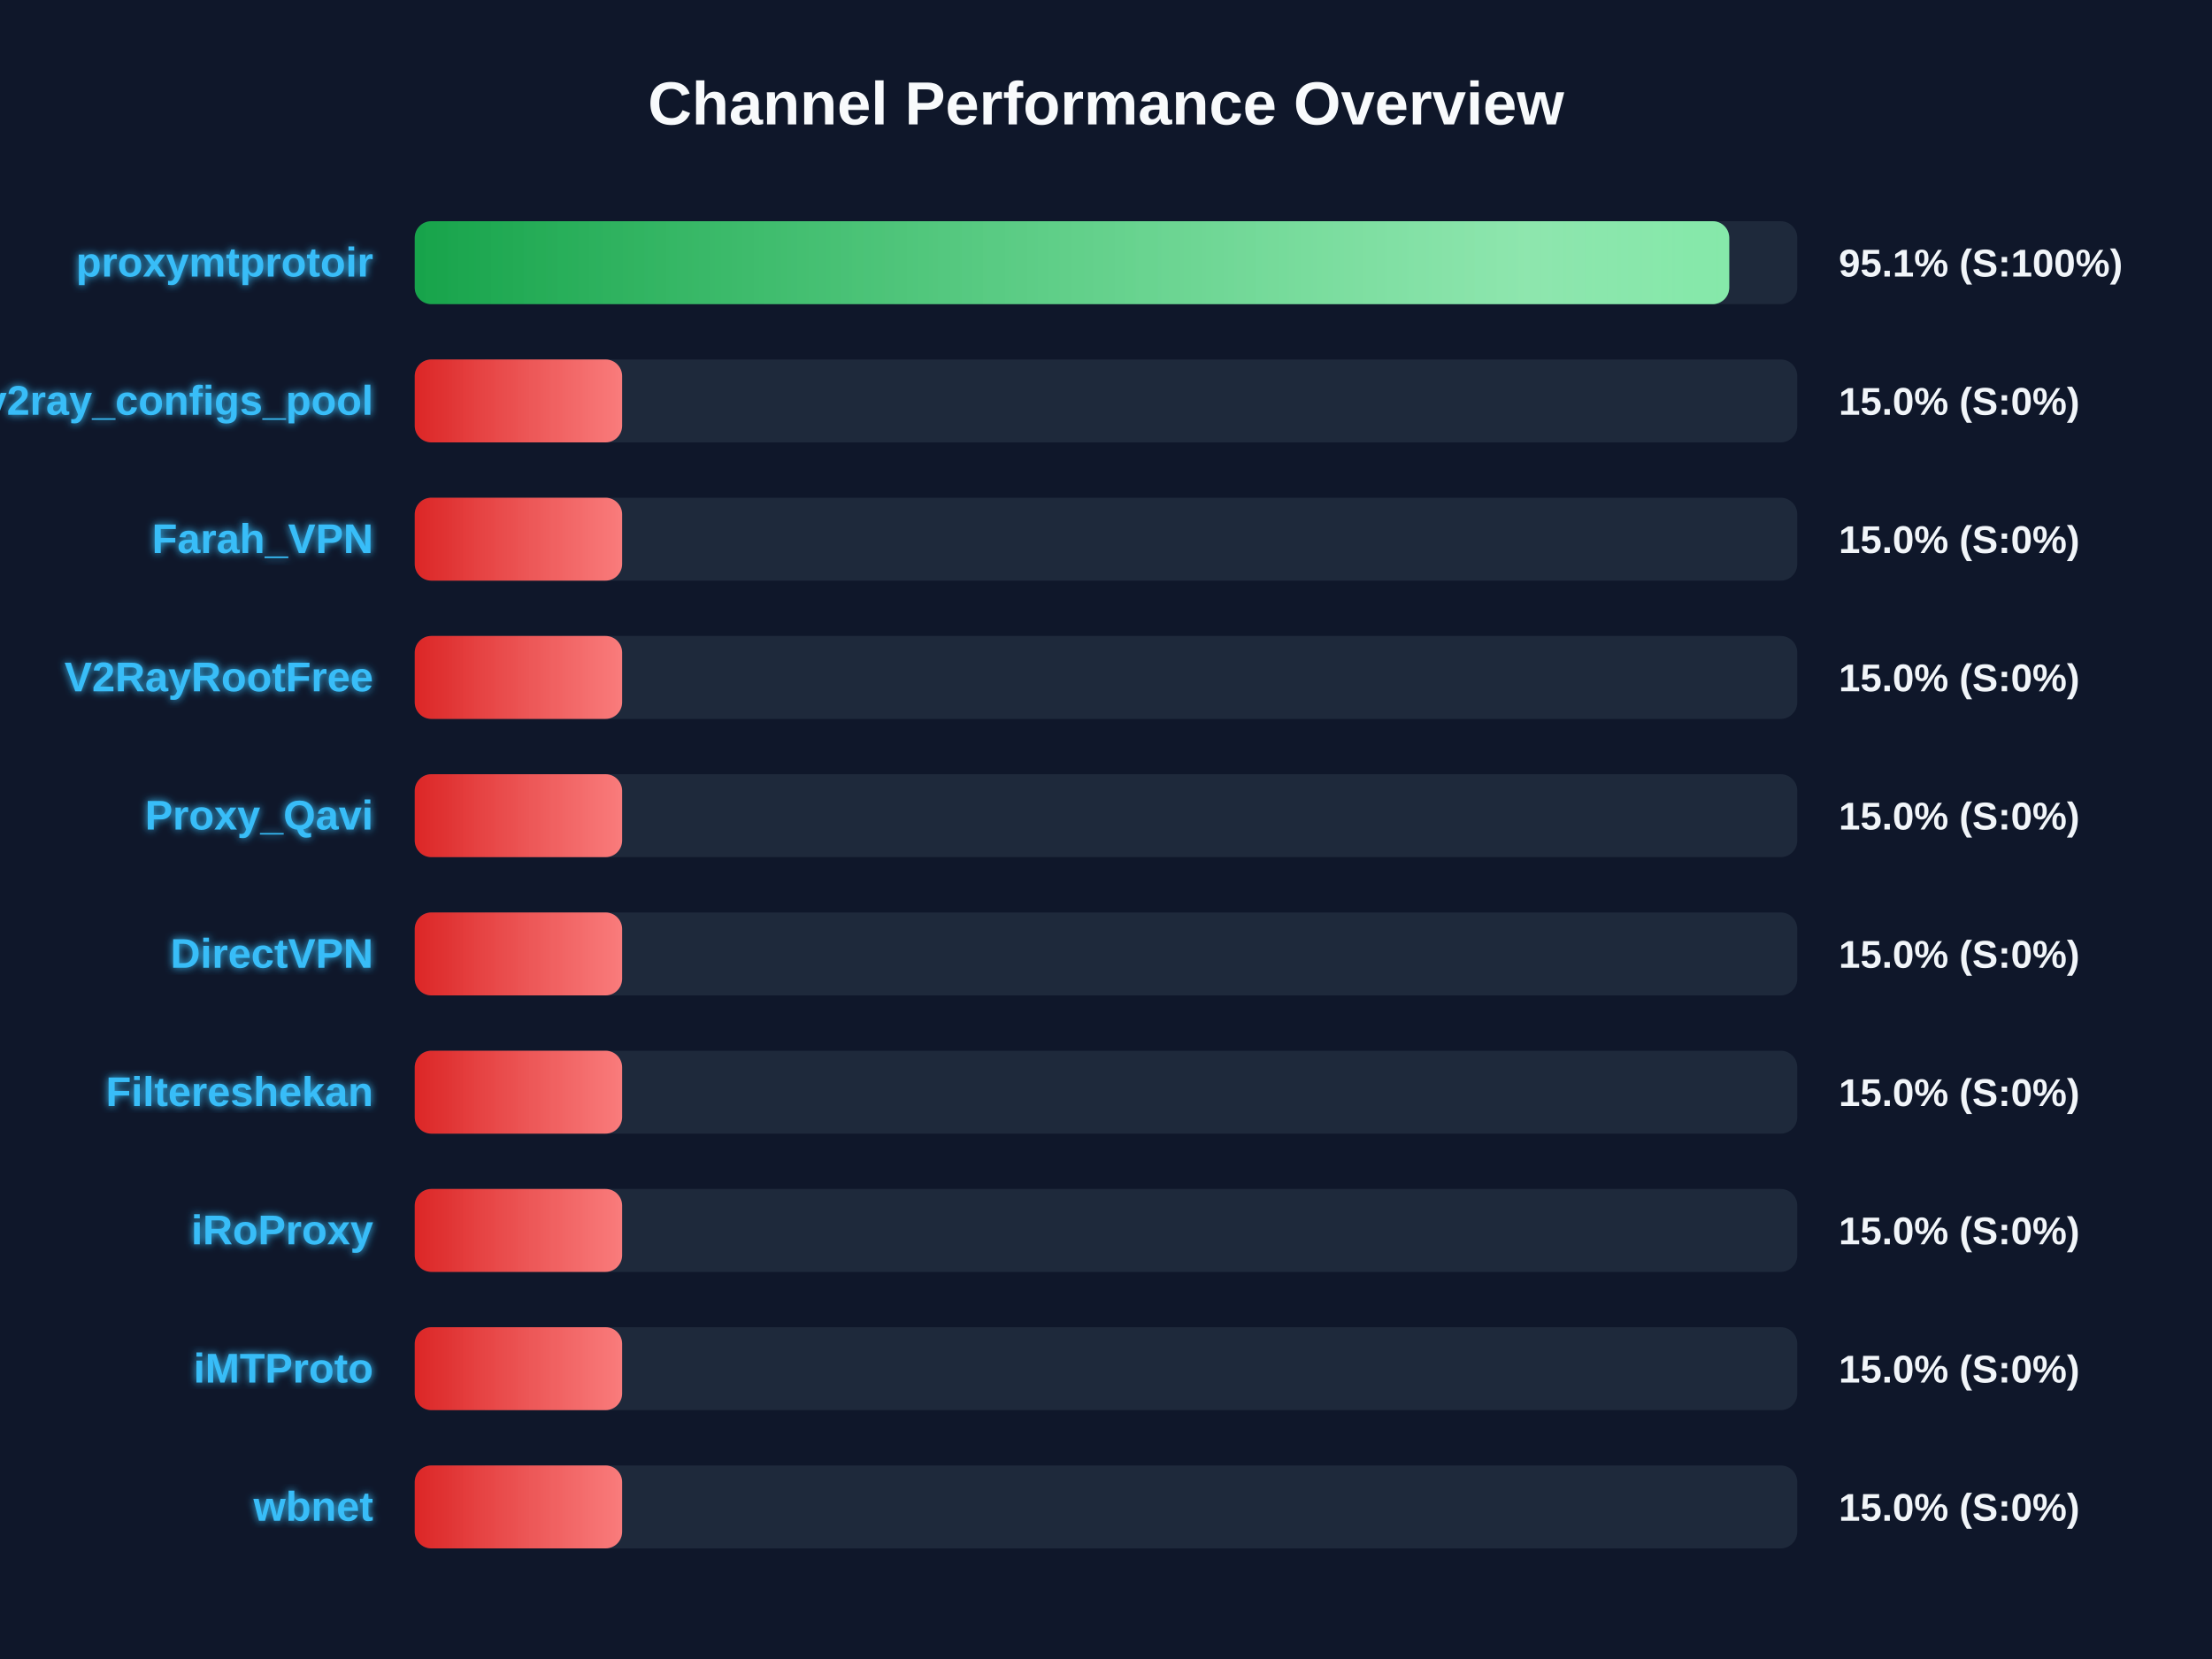
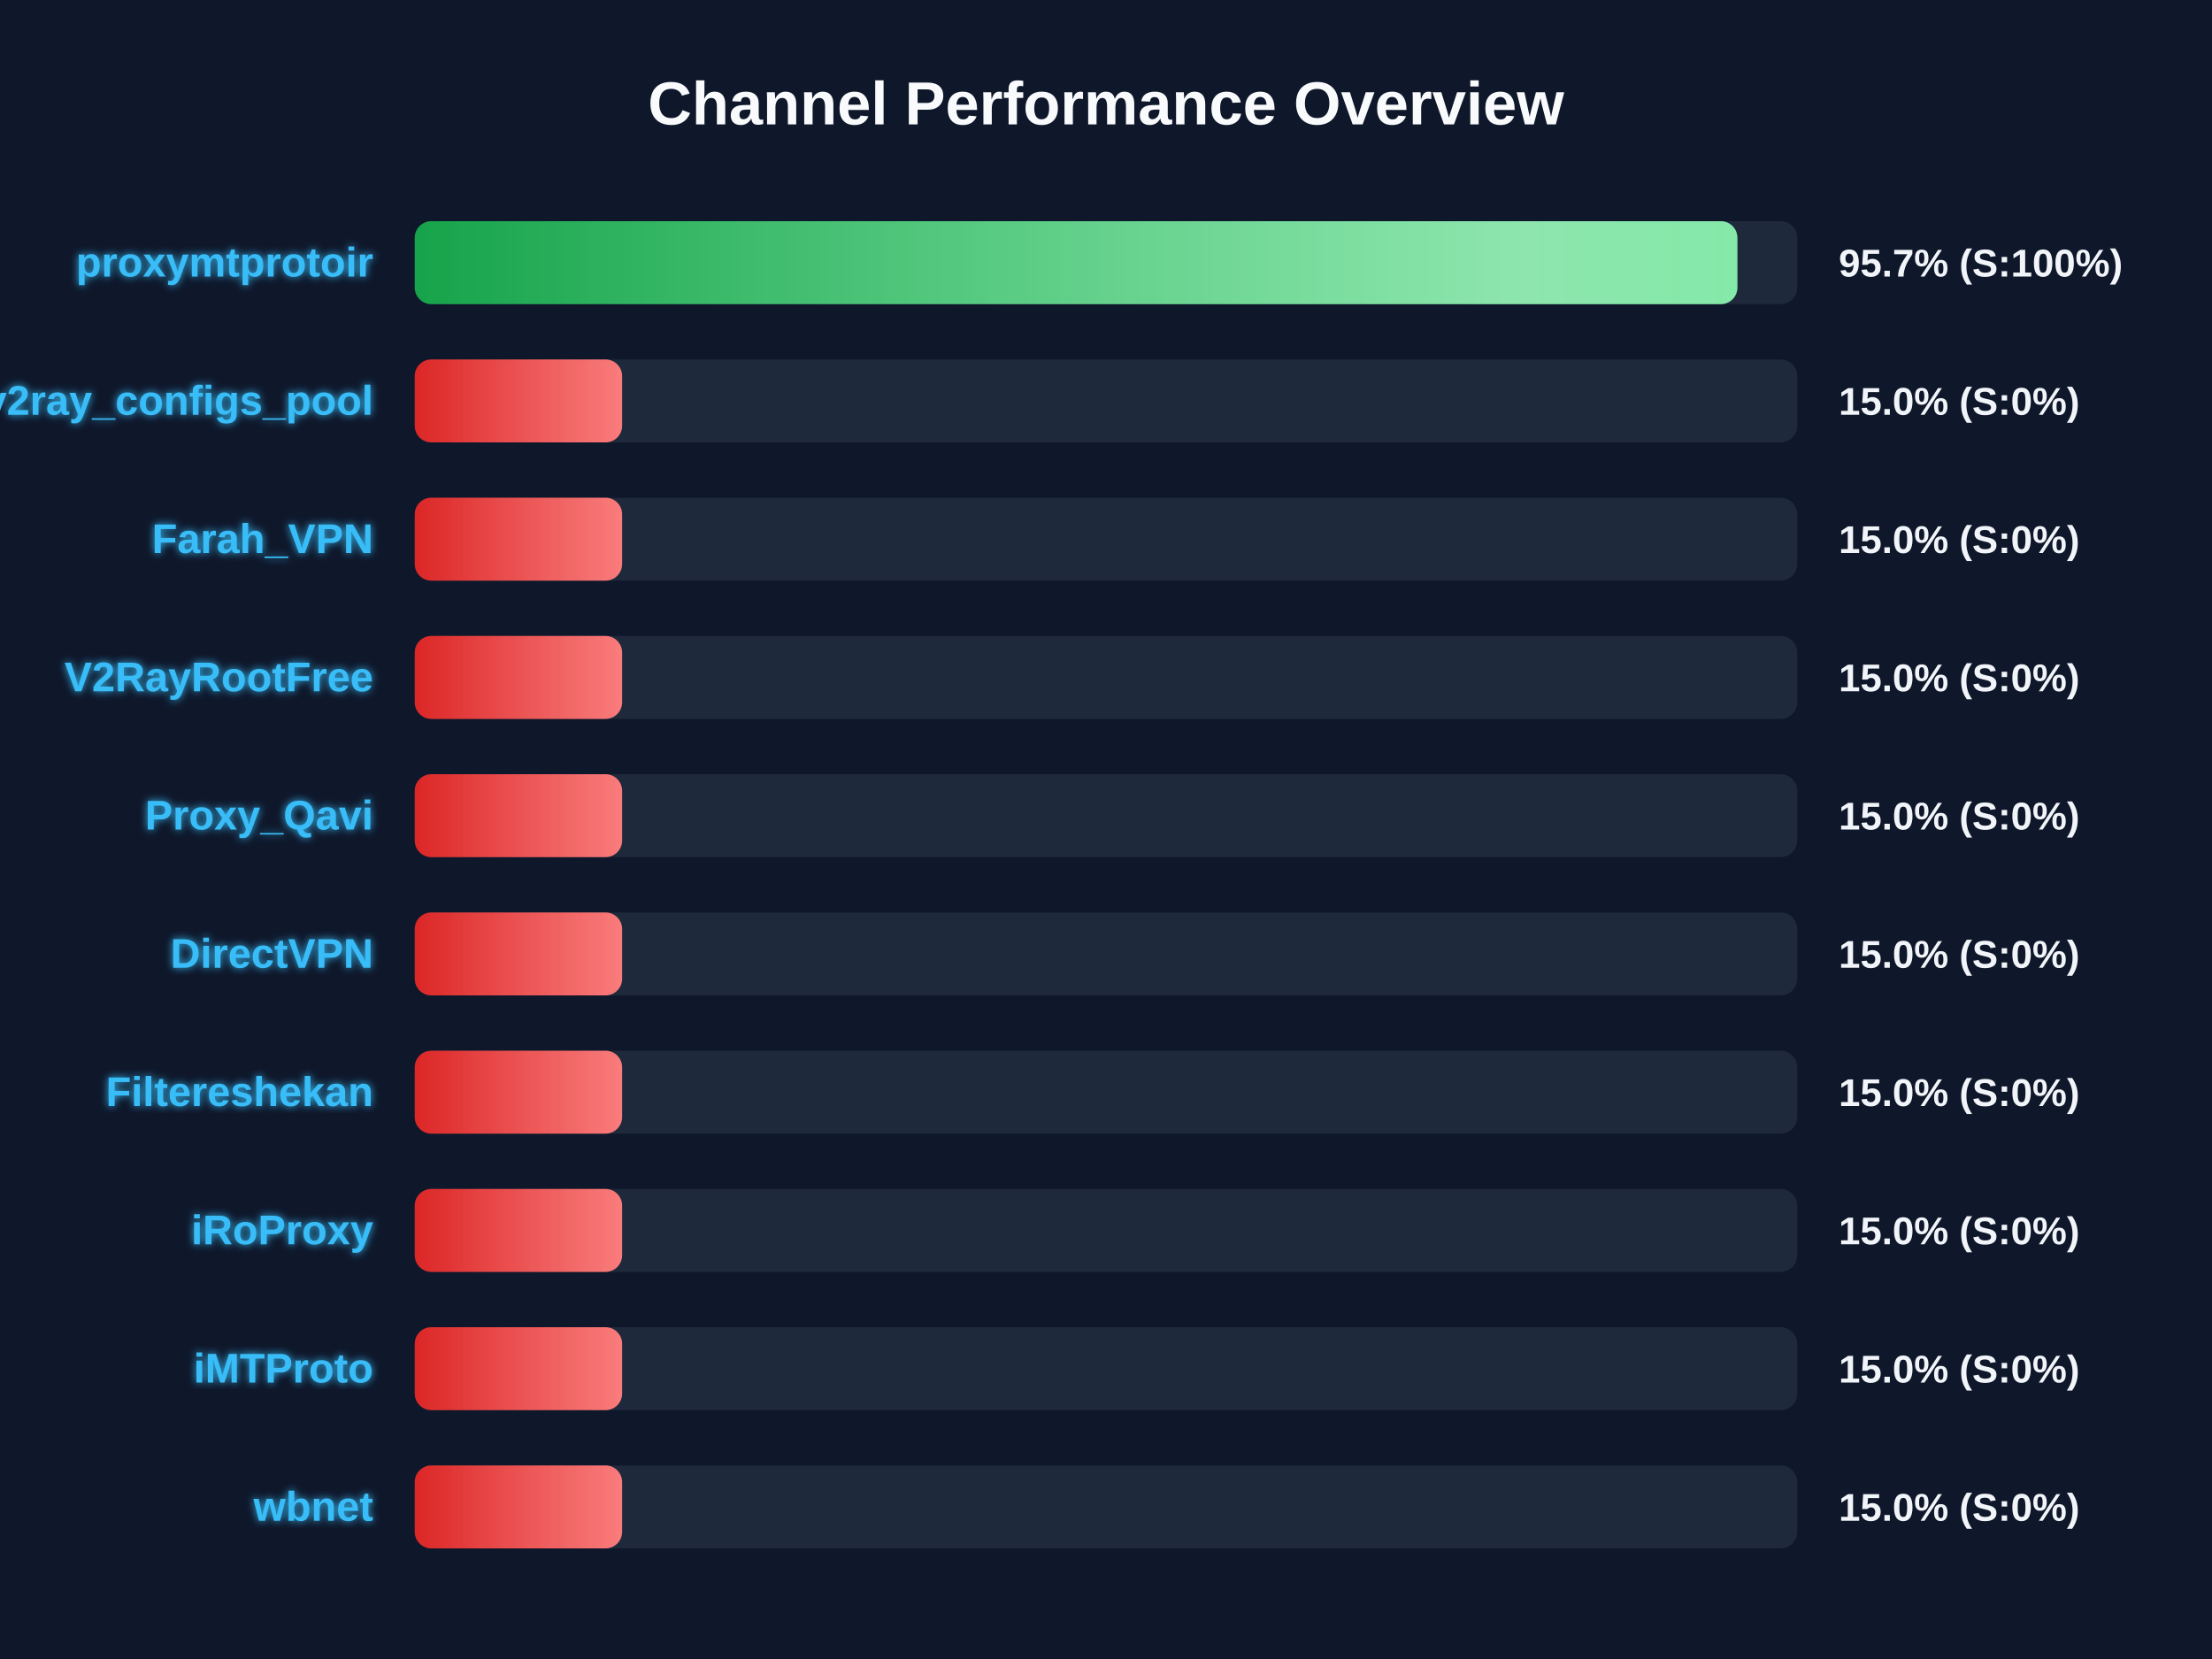
<svg xmlns="http://www.w3.org/2000/svg" width="800" height="600" version="1.1">
  <defs>
    <linearGradient id="grad-green" x1="0%" y1="0%" x2="100%" y2="0%">
      <stop offset="0%" stop-color="#16a34a" />
      <stop offset="100%" stop-color="#4ade80" />
    </linearGradient>
    <linearGradient id="grad-yellow" x1="0%" y1="0%" x2="100%" y2="0%">
      <stop offset="0%" stop-color="#ca8a04" />
      <stop offset="100%" stop-color="#fde047" />
    </linearGradient>
    <linearGradient id="grad-red" x1="0%" y1="0%" x2="100%" y2="0%">
      <stop offset="0%" stop-color="#dc2626" />
      <stop offset="100%" stop-color="#f87171" />
    </linearGradient>
    <linearGradient id="shimmer" x1="0%" y1="0%" x2="100%" y2="0%">
      <stop offset="0%" stop-color="rgba(255,255,255,0)" />
      <stop offset="50%" stop-color="rgba(255,255,255,0.4)" />
      <stop offset="100%" stop-color="rgba(255,255,255,0)" />
    </linearGradient>
    <filter id="glow" x="-20%" y="-20%" width="140%" height="140%">
      <feGaussianBlur stdDeviation="1.5" result="blur" />
      <feComposite in="SourceGraphic" in2="blur" operator="over" />
    </filter>
  </defs>
  <style>
        .bg-rect { fill: #0f172a; }
        .title { font: bold 22px 'Segoe UI', Arial, sans-serif; fill: #f8fafc; }
        .row { font: bold 15px 'Segoe UI', Arial, sans-serif; fill: #38bdf8; filter: url(#glow); }
        .score { font: bold 14px 'Segoe UI', Arial, sans-serif; fill: #f1f5f9; }
        @keyframes shimmer-anim {
            0% { transform: translateX(-100%); }
            100% { transform: translateX(200%); }
        }
        .shimmer-rect {
            animation: shimmer-anim 2.5s infinite linear;
        }
    </style>
  <rect width="100%" height="100%" class="bg-rect" />
  <text x="400" y="45" text-anchor="middle" class="title">Channel Performance Overview</text>
  <rect x="150" y="80" width="500" height="30" fill="#1e293b" rx="6" />
  <clipPath id="clip-0">
-     <rect x="150" y="80" width="475.4" height="30" rx="6" />
+     <rect x="150" y="80" width="478.35" height="30" rx="6" />
  </clipPath>
-   <rect x="150" y="80" width="475.4" height="30" fill="url(#grad-green)" rx="6" />
+   <rect x="150" y="80" width="478.35" height="30" fill="url(#grad-green)" rx="6" />
  <g clip-path="url(#clip-0)">
    <rect x="150" y="80" width="100%" height="30" fill="url(#shimmer)" class="shimmer-rect" />
  </g>
  <text x="135" y="100" text-anchor="end" class="row">proxymtprotoir</text>
-   <text x="665" y="100" text-anchor="start" class="score">95.1% (S:100%)</text>
+   <text x="665" y="100" text-anchor="start" class="score">95.7% (S:100%)</text>
  <rect x="150" y="130" width="500" height="30" fill="#1e293b" rx="6" />
  <clipPath id="clip-1">
    <rect x="150" y="130" width="75.0" height="30" rx="6" />
  </clipPath>
  <rect x="150" y="130" width="75.0" height="30" fill="url(#grad-red)" rx="6" />
  <g clip-path="url(#clip-1)">
    <rect x="150" y="130" width="100%" height="30" fill="url(#shimmer)" class="shimmer-rect" />
  </g>
  <text x="135" y="150" text-anchor="end" class="row">v2ray_configs_pool</text>
  <text x="665" y="150" text-anchor="start" class="score">15.0% (S:0%)</text>
  <rect x="150" y="180" width="500" height="30" fill="#1e293b" rx="6" />
  <clipPath id="clip-2">
    <rect x="150" y="180" width="75.0" height="30" rx="6" />
  </clipPath>
  <rect x="150" y="180" width="75.0" height="30" fill="url(#grad-red)" rx="6" />
  <g clip-path="url(#clip-2)">
    <rect x="150" y="180" width="100%" height="30" fill="url(#shimmer)" class="shimmer-rect" />
  </g>
  <text x="135" y="200" text-anchor="end" class="row">Farah_VPN</text>
  <text x="665" y="200" text-anchor="start" class="score">15.0% (S:0%)</text>
  <rect x="150" y="230" width="500" height="30" fill="#1e293b" rx="6" />
  <clipPath id="clip-3">
    <rect x="150" y="230" width="75.0" height="30" rx="6" />
  </clipPath>
  <rect x="150" y="230" width="75.0" height="30" fill="url(#grad-red)" rx="6" />
  <g clip-path="url(#clip-3)">
    <rect x="150" y="230" width="100%" height="30" fill="url(#shimmer)" class="shimmer-rect" />
  </g>
  <text x="135" y="250" text-anchor="end" class="row">V2RayRootFree</text>
  <text x="665" y="250" text-anchor="start" class="score">15.0% (S:0%)</text>
  <rect x="150" y="280" width="500" height="30" fill="#1e293b" rx="6" />
  <clipPath id="clip-4">
    <rect x="150" y="280" width="75.0" height="30" rx="6" />
  </clipPath>
  <rect x="150" y="280" width="75.0" height="30" fill="url(#grad-red)" rx="6" />
  <g clip-path="url(#clip-4)">
    <rect x="150" y="280" width="100%" height="30" fill="url(#shimmer)" class="shimmer-rect" />
  </g>
  <text x="135" y="300" text-anchor="end" class="row">Proxy_Qavi</text>
  <text x="665" y="300" text-anchor="start" class="score">15.0% (S:0%)</text>
  <rect x="150" y="330" width="500" height="30" fill="#1e293b" rx="6" />
  <clipPath id="clip-5">
    <rect x="150" y="330" width="75.0" height="30" rx="6" />
  </clipPath>
  <rect x="150" y="330" width="75.0" height="30" fill="url(#grad-red)" rx="6" />
  <g clip-path="url(#clip-5)">
    <rect x="150" y="330" width="100%" height="30" fill="url(#shimmer)" class="shimmer-rect" />
  </g>
  <text x="135" y="350" text-anchor="end" class="row">DirectVPN</text>
  <text x="665" y="350" text-anchor="start" class="score">15.0% (S:0%)</text>
  <rect x="150" y="380" width="500" height="30" fill="#1e293b" rx="6" />
  <clipPath id="clip-6">
    <rect x="150" y="380" width="75.0" height="30" rx="6" />
  </clipPath>
  <rect x="150" y="380" width="75.0" height="30" fill="url(#grad-red)" rx="6" />
  <g clip-path="url(#clip-6)">
    <rect x="150" y="380" width="100%" height="30" fill="url(#shimmer)" class="shimmer-rect" />
  </g>
  <text x="135" y="400" text-anchor="end" class="row">Filtereshekan</text>
  <text x="665" y="400" text-anchor="start" class="score">15.0% (S:0%)</text>
  <rect x="150" y="430" width="500" height="30" fill="#1e293b" rx="6" />
  <clipPath id="clip-7">
    <rect x="150" y="430" width="75.0" height="30" rx="6" />
  </clipPath>
  <rect x="150" y="430" width="75.0" height="30" fill="url(#grad-red)" rx="6" />
  <g clip-path="url(#clip-7)">
    <rect x="150" y="430" width="100%" height="30" fill="url(#shimmer)" class="shimmer-rect" />
  </g>
  <text x="135" y="450" text-anchor="end" class="row">iRoProxy</text>
  <text x="665" y="450" text-anchor="start" class="score">15.0% (S:0%)</text>
  <rect x="150" y="480" width="500" height="30" fill="#1e293b" rx="6" />
  <clipPath id="clip-8">
    <rect x="150" y="480" width="75.0" height="30" rx="6" />
  </clipPath>
  <rect x="150" y="480" width="75.0" height="30" fill="url(#grad-red)" rx="6" />
  <g clip-path="url(#clip-8)">
    <rect x="150" y="480" width="100%" height="30" fill="url(#shimmer)" class="shimmer-rect" />
  </g>
  <text x="135" y="500" text-anchor="end" class="row">iMTProto</text>
  <text x="665" y="500" text-anchor="start" class="score">15.0% (S:0%)</text>
  <rect x="150" y="530" width="500" height="30" fill="#1e293b" rx="6" />
  <clipPath id="clip-9">
    <rect x="150" y="530" width="75.0" height="30" rx="6" />
  </clipPath>
  <rect x="150" y="530" width="75.0" height="30" fill="url(#grad-red)" rx="6" />
  <g clip-path="url(#clip-9)">
    <rect x="150" y="530" width="100%" height="30" fill="url(#shimmer)" class="shimmer-rect" />
  </g>
  <text x="135" y="550" text-anchor="end" class="row">wbnet</text>
  <text x="665" y="550" text-anchor="start" class="score">15.0% (S:0%)</text>
</svg>
